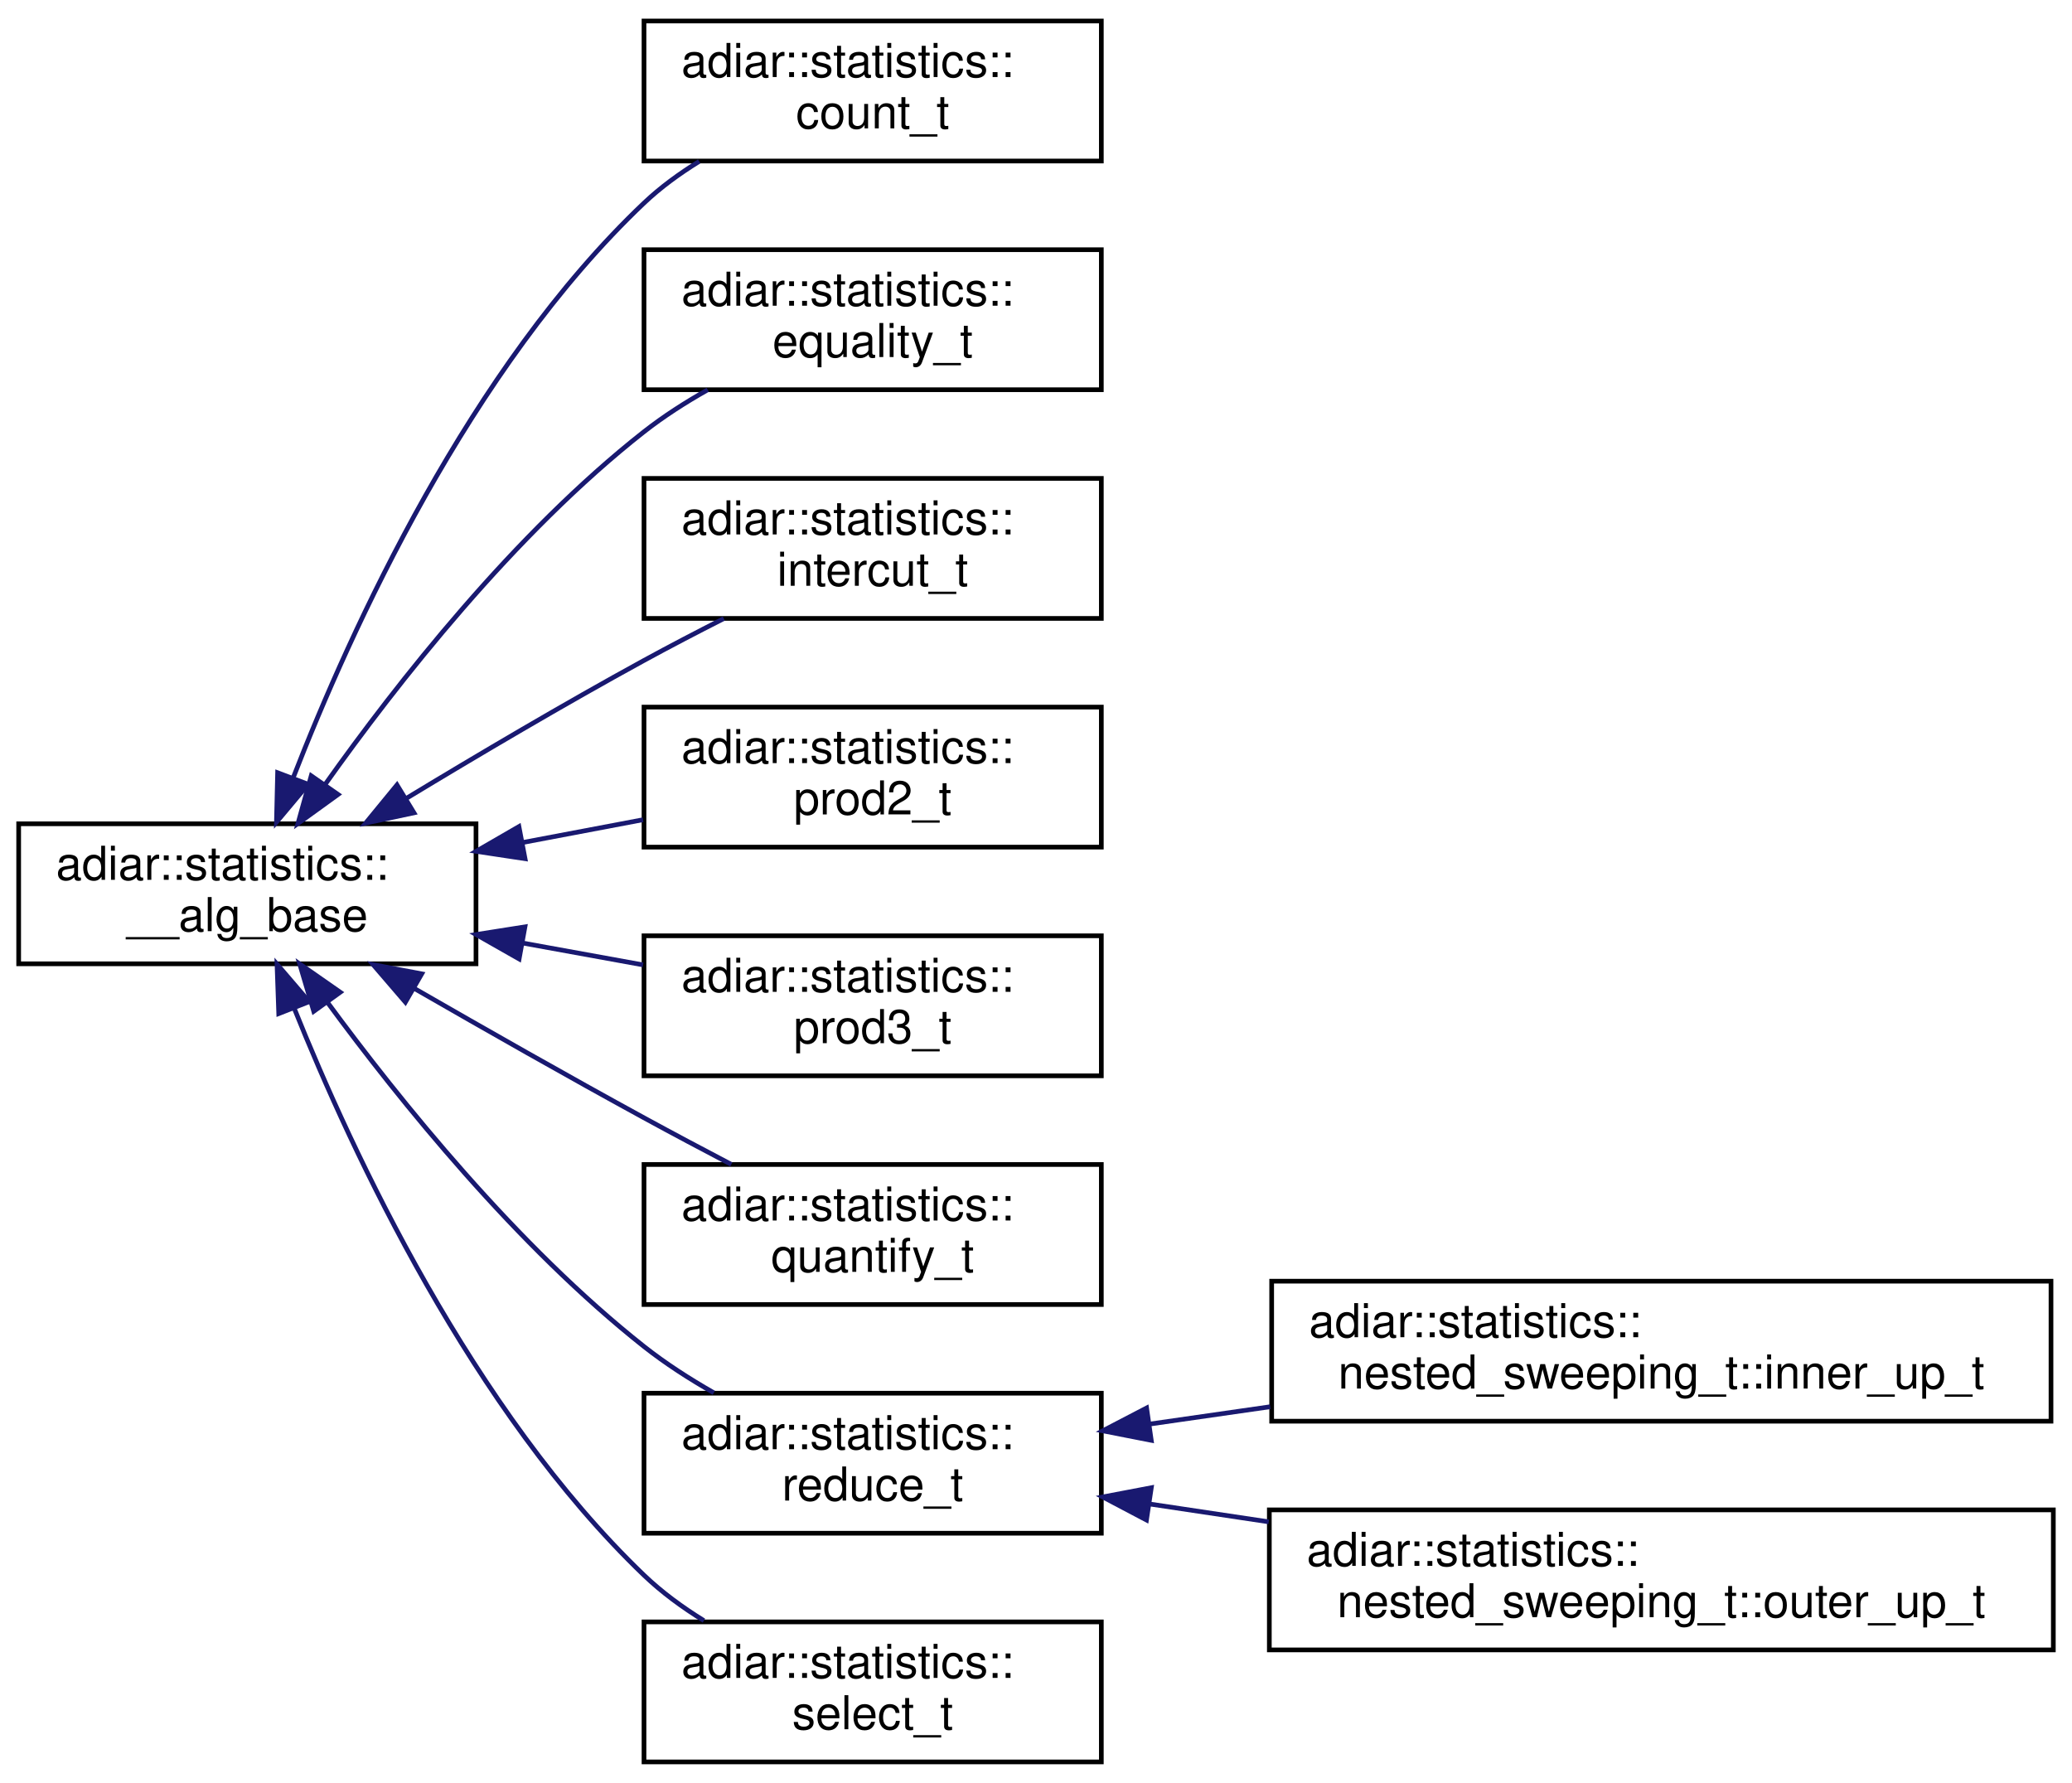
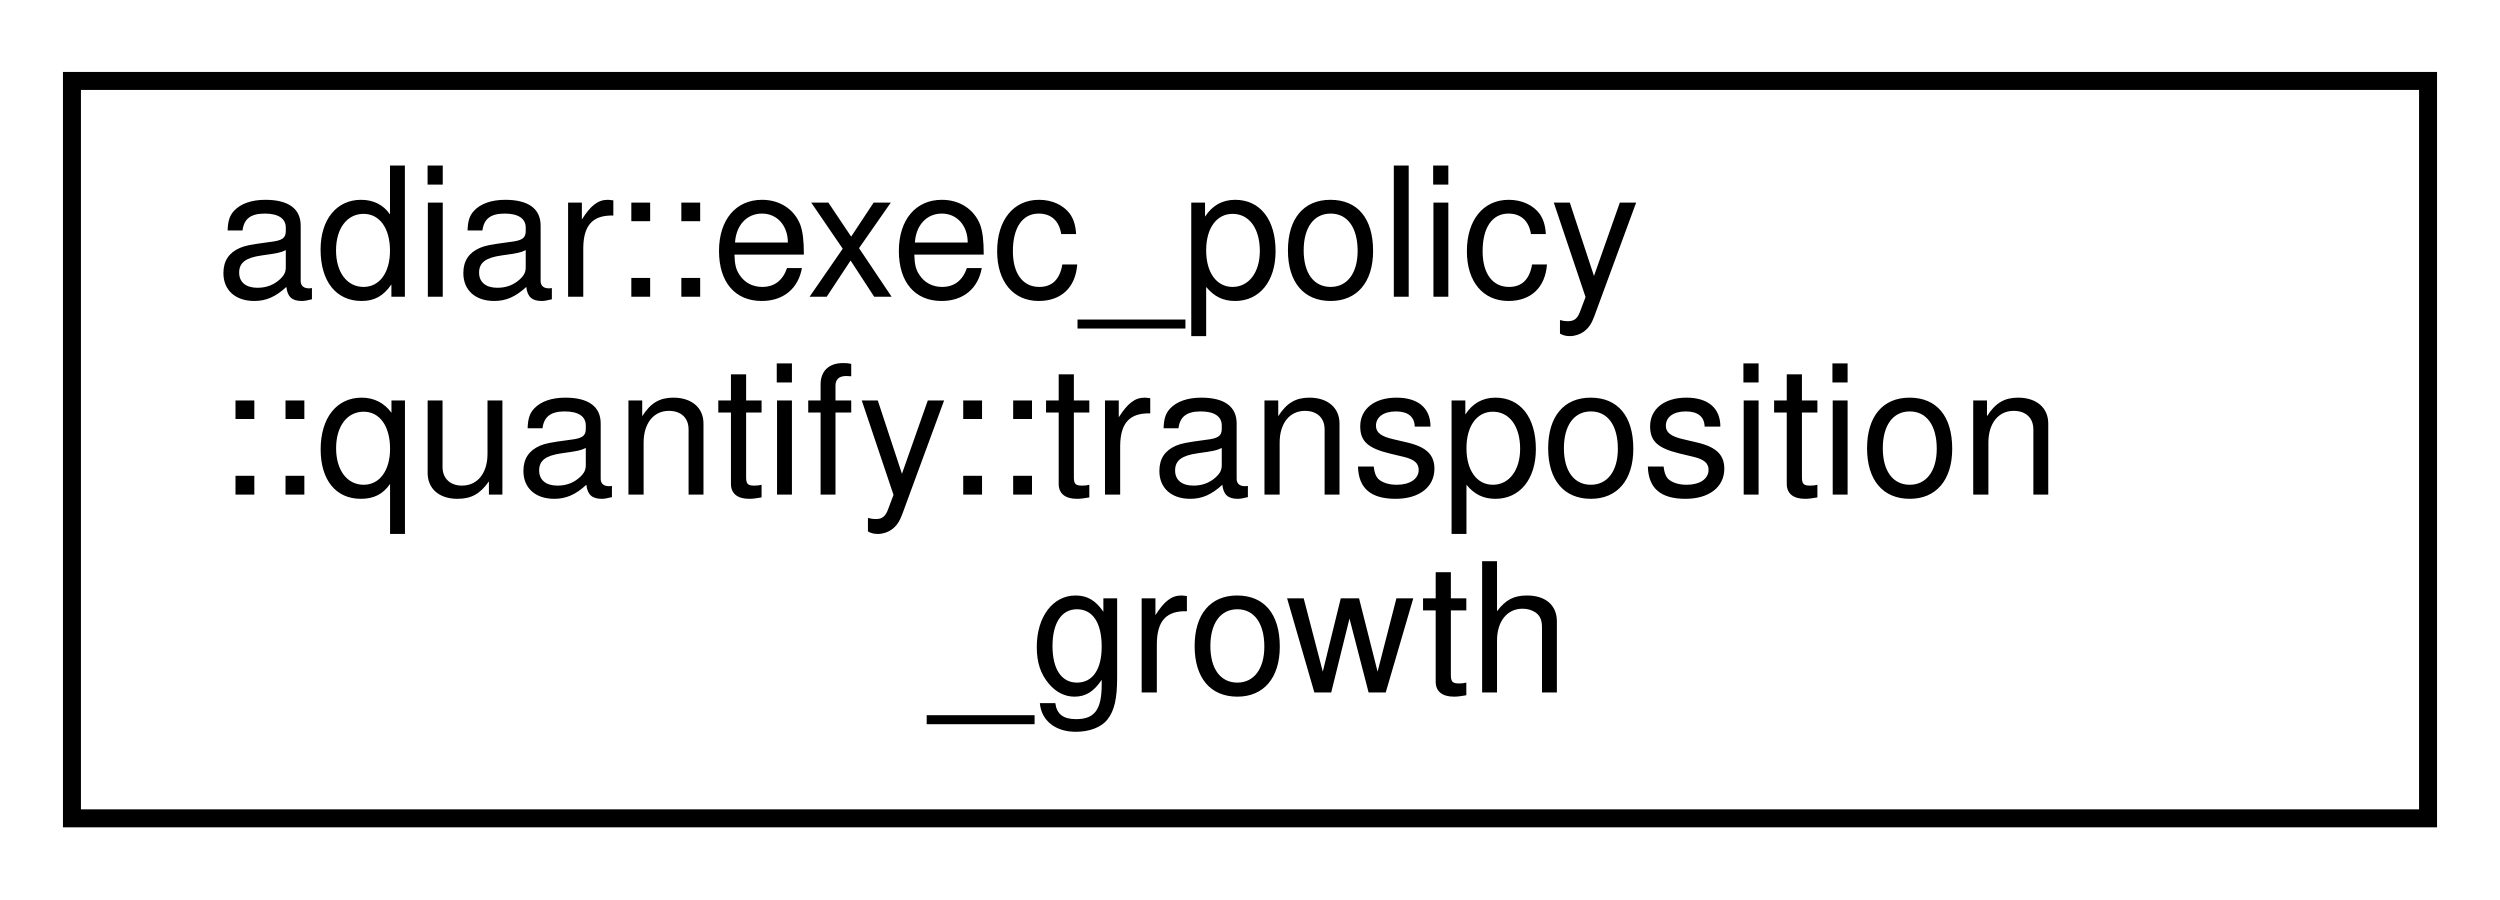
- <svg xmlns="http://www.w3.org/2000/svg" xmlns:xlink="http://www.w3.org/1999/xlink" width="444pt" height="382pt" viewBox="0.00 0.00 444.00 382.00">
-   <g id="graph0" class="graph" transform="scale(1 1) rotate(0) translate(4 378)">
+ <svg xmlns="http://www.w3.org/2000/svg" xmlns:xlink="http://www.w3.org/1999/xlink" width="139pt" height="50pt" viewBox="0.00 0.00 139.00 50.00">
+   <g id="graph0" class="graph" transform="scale(1 1) rotate(0) translate(4 46)">
    <g id="node1" class="node">
      <g id="a_node1">
-         <a xlink:href="structadiar_1_1statistics_1_1____alg__base.html" target="_top" xlink:title="Common statistics for all algorithms.">
-           <polygon fill="none" stroke="black" points="0,-171.5 0,-201.5 98,-201.5 98,-171.5 0,-171.5" />
-           <text text-anchor="start" x="8" y="-189.5" font-family="Helvetica,sans-Serif" font-size="10.00">adiar::statistics::</text>
-           <text text-anchor="middle" x="49" y="-178.5" font-family="Helvetica,sans-Serif" font-size="10.00">__alg_base</text>
+         <a xlink:href="classadiar_1_1exec__policy_1_1quantify_1_1transposition__growth.html" target="_top" xlink:title="Multiplicative value for the maximal growth of a BDD may during repeated transpostion before switchin...">
+           <polygon fill="none" stroke="black" points="0,-0.5 0,-41.5 131,-41.5 131,-0.5 0,-0.5" />
+           <text text-anchor="start" x="8" y="-29.5" font-family="Helvetica,sans-Serif" font-size="10.00">adiar::exec_policy</text>
+           <text text-anchor="start" x="8" y="-18.5" font-family="Helvetica,sans-Serif" font-size="10.00">::quantify::transposition</text>
+           <text text-anchor="middle" x="65.5" y="-7.5" font-family="Helvetica,sans-Serif" font-size="10.00">_growth</text>
        </a>
      </g>
    </g>
-     <g id="node2" class="node">
-       <g id="a_node2">
-         <a xlink:href="structadiar_1_1statistics_1_1count__t.html" target="_top" xlink:title="Counting algorithm statistics.">
-           <polygon fill="none" stroke="black" points="134,-343.5 134,-373.5 232,-373.5 232,-343.5 134,-343.5" />
-           <text text-anchor="start" x="142" y="-361.5" font-family="Helvetica,sans-Serif" font-size="10.00">adiar::statistics::</text>
-           <text text-anchor="middle" x="183" y="-350.5" font-family="Helvetica,sans-Serif" font-size="10.00">count_t</text>
-         </a>
-       </g>
-     </g>
-     <g id="edge1" class="edge">
-       <path fill="none" stroke="midnightblue" d="M58.82,-211.35C71.26,-243.36 96.67,-299.09 134,-334.5 137.51,-337.83 141.58,-340.8 145.83,-343.42" />
-       <polygon fill="midnightblue" stroke="midnightblue" points="62.04,-209.97 55.24,-201.85 55.49,-212.44 62.04,-209.97" />
-     </g>
-     <g id="node3" class="node">
-       <g id="a_node3">
-         <a xlink:href="structadiar_1_1statistics_1_1equality__t.html" target="_top" xlink:title="Equality Checking algorithm statistics.">
-           <polygon fill="none" stroke="black" points="134,-294.5 134,-324.5 232,-324.5 232,-294.5 134,-294.5" />
-           <text text-anchor="start" x="142" y="-312.5" font-family="Helvetica,sans-Serif" font-size="10.00">adiar::statistics::</text>
-           <text text-anchor="middle" x="183" y="-301.5" font-family="Helvetica,sans-Serif" font-size="10.00">equality_t</text>
-         </a>
-       </g>
-     </g>
-     <g id="edge2" class="edge">
-       <path fill="none" stroke="midnightblue" d="M65.64,-209.89C81.05,-231.59 106.26,-263.73 134,-285.5 138.18,-288.78 142.87,-291.79 147.65,-294.48" />
-       <polygon fill="midnightblue" stroke="midnightblue" points="68.44,-207.78 59.85,-201.57 62.69,-211.78 68.44,-207.78" />
-     </g>
-     <g id="node4" class="node">
-       <g id="a_node4">
-         <a xlink:href="structadiar_1_1statistics_1_1intercut__t.html" target="_top" xlink:title="Intercut algorithm statistics.">
-           <polygon fill="none" stroke="black" points="134,-245.5 134,-275.5 232,-275.5 232,-245.5 134,-245.5" />
-           <text text-anchor="start" x="142" y="-263.5" font-family="Helvetica,sans-Serif" font-size="10.00">adiar::statistics::</text>
-           <text text-anchor="middle" x="183" y="-252.5" font-family="Helvetica,sans-Serif" font-size="10.00">intercut_t</text>
-         </a>
-       </g>
-     </g>
-     <g id="edge3" class="edge">
-       <path fill="none" stroke="midnightblue" d="M82.98,-206.89C98.34,-216.19 116.95,-227.18 134,-236.5 139.48,-239.49 145.38,-242.57 151.1,-245.47" />
-       <polygon fill="midnightblue" stroke="midnightblue" points="84.71,-203.85 74.35,-201.64 81.07,-209.83 84.71,-203.85" />
-     </g>
-     <g id="node5" class="node">
-       <g id="a_node5">
-         <a xlink:href="structadiar_1_1statistics_1_1prod2__t.html" target="_top" xlink:title="2-ary Product Construction algorithm statistics.">
-           <polygon fill="none" stroke="black" points="134,-196.5 134,-226.5 232,-226.5 232,-196.5 134,-196.5" />
-           <text text-anchor="start" x="142" y="-214.5" font-family="Helvetica,sans-Serif" font-size="10.00">adiar::statistics::</text>
-           <text text-anchor="middle" x="183" y="-203.5" font-family="Helvetica,sans-Serif" font-size="10.00">prod2_t</text>
-         </a>
-       </g>
-     </g>
-     <g id="edge4" class="edge">
-       <path fill="none" stroke="midnightblue" d="M108.01,-197.49C116.62,-199.12 125.41,-200.78 133.79,-202.37" />
-       <polygon fill="midnightblue" stroke="midnightblue" points="108.51,-194.02 98.03,-195.6 107.2,-200.9 108.51,-194.02" />
-     </g>
-     <g id="node6" class="node">
-       <g id="a_node6">
-         <a xlink:href="structadiar_1_1statistics_1_1prod3__t.html" target="_top" xlink:title="3-ary Product Construction algorithm statistics.">
-           <polygon fill="none" stroke="black" points="134,-147.5 134,-177.5 232,-177.5 232,-147.5 134,-147.5" />
-           <text text-anchor="start" x="142" y="-165.5" font-family="Helvetica,sans-Serif" font-size="10.00">adiar::statistics::</text>
-           <text text-anchor="middle" x="183" y="-154.5" font-family="Helvetica,sans-Serif" font-size="10.00">prod3_t</text>
-         </a>
-       </g>
-     </g>
-     <g id="edge5" class="edge">
-       <path fill="none" stroke="midnightblue" d="M108.01,-175.95C116.62,-174.39 125.41,-172.79 133.79,-171.27" />
-       <polygon fill="midnightblue" stroke="midnightblue" points="107.24,-172.54 98.03,-177.77 108.49,-179.42 107.24,-172.54" />
-     </g>
-     <g id="node7" class="node">
-       <g id="a_node7">
-         <a xlink:href="structadiar_1_1statistics_1_1quantify__t.html" target="_top" xlink:title="Quantification algorithm statistics.">
-           <polygon fill="none" stroke="black" points="134,-98.5 134,-128.5 232,-128.5 232,-98.5 134,-98.5" />
-           <text text-anchor="start" x="142" y="-116.5" font-family="Helvetica,sans-Serif" font-size="10.00">adiar::statistics::</text>
-           <text text-anchor="middle" x="183" y="-105.5" font-family="Helvetica,sans-Serif" font-size="10.00">quantify_t</text>
-         </a>
-       </g>
-     </g>
-     <g id="edge6" class="edge">
-       <path fill="none" stroke="midnightblue" d="M84.92,-166.14C99.95,-157.49 117.76,-147.36 134,-138.5 140.02,-135.21 146.51,-131.77 152.71,-128.52" />
-       <polygon fill="midnightblue" stroke="midnightblue" points="82.87,-163.28 75.96,-171.32 86.37,-169.35 82.87,-163.28" />
-     </g>
-     <g id="node8" class="node">
-       <g id="a_node8">
-         <a xlink:href="structadiar_1_1statistics_1_1reduce__t.html" target="_top" xlink:title="Reduce algorithm statistics.">
-           <polygon fill="none" stroke="black" points="134,-49.5 134,-79.5 232,-79.5 232,-49.5 134,-49.5" />
-           <text text-anchor="start" x="142" y="-67.5" font-family="Helvetica,sans-Serif" font-size="10.00">adiar::statistics::</text>
-           <text text-anchor="middle" x="183" y="-56.5" font-family="Helvetica,sans-Serif" font-size="10.00">reduce_t</text>
-         </a>
-       </g>
-     </g>
-     <g id="edge7" class="edge">
-       <path fill="none" stroke="midnightblue" d="M66.09,-163.35C81.64,-142.18 106.81,-110.98 134,-89.5 138.57,-85.89 143.74,-82.56 148.96,-79.59" />
-       <polygon fill="midnightblue" stroke="midnightblue" points="63.23,-161.32 60.22,-171.47 68.91,-165.41 63.23,-161.32" />
-     </g>
-     <g id="node11" class="node">
-       <g id="a_node11">
-         <a xlink:href="structadiar_1_1statistics_1_1select__t.html" target="_top" xlink:title="Select algorithm statistics.">
-           <polygon fill="none" stroke="black" points="134,-0.5 134,-30.5 232,-30.5 232,-0.5 134,-0.5" />
-           <text text-anchor="start" x="142" y="-18.5" font-family="Helvetica,sans-Serif" font-size="10.00">adiar::statistics::</text>
-           <text text-anchor="middle" x="183" y="-7.5" font-family="Helvetica,sans-Serif" font-size="10.00">select_t</text>
-         </a>
-       </g>
-     </g>
-     <g id="edge10" class="edge">
-       <path fill="none" stroke="midnightblue" d="M59,-162.08C71.62,-130.61 97.24,-75.75 134,-40.5 137.8,-36.86 142.23,-33.61 146.84,-30.77" />
-       <polygon fill="midnightblue" stroke="midnightblue" points="55.73,-160.83 55.36,-171.42 62.25,-163.38 55.73,-160.83" />
-     </g>
-     <g id="node9" class="node">
-       <g id="a_node9">
-         <a xlink:href="structadiar_1_1statistics_1_1nested__sweeping__t_1_1inner__up__t.html" target="_top" xlink:title="Inner Up Sweep(s)">
-           <polygon fill="none" stroke="black" points="268.5,-73.5 268.5,-103.5 435.5,-103.5 435.5,-73.5 268.5,-73.5" />
-           <text text-anchor="start" x="276.5" y="-91.5" font-family="Helvetica,sans-Serif" font-size="10.00">adiar::statistics::</text>
-           <text text-anchor="middle" x="352" y="-80.5" font-family="Helvetica,sans-Serif" font-size="10.00">nested_sweeping_t::inner_up_t</text>
-         </a>
-       </g>
-     </g>
-     <g id="edge8" class="edge">
-       <path fill="none" stroke="midnightblue" d="M242.31,-72.88C250.69,-74.08 259.45,-75.34 268.19,-76.6" />
-       <polygon fill="midnightblue" stroke="midnightblue" points="242.7,-69.4 232.3,-71.44 241.7,-76.33 242.7,-69.4" />
-     </g>
-     <g id="node10" class="node">
-       <g id="a_node10">
-         <a xlink:href="structadiar_1_1statistics_1_1nested__sweeping__t_1_1outer__up__t.html" target="_top" xlink:title="Outer Reduce Sweep.">
-           <polygon fill="none" stroke="black" points="268,-24.5 268,-54.5 436,-54.5 436,-24.5 268,-24.5" />
-           <text text-anchor="start" x="276" y="-42.5" font-family="Helvetica,sans-Serif" font-size="10.00">adiar::statistics::</text>
-           <text text-anchor="middle" x="352" y="-31.5" font-family="Helvetica,sans-Serif" font-size="10.00">nested_sweeping_t::outer_up_t</text>
-         </a>
-       </g>
-     </g>
-     <g id="edge9" class="edge">
-       <path fill="none" stroke="midnightblue" d="M242.23,-55.78C250.53,-54.54 259.21,-53.24 267.87,-51.94" />
-       <polygon fill="midnightblue" stroke="midnightblue" points="241.67,-52.33 232.3,-57.27 242.71,-59.25 241.67,-52.33" />
-     </g>
  </g>
</svg>
